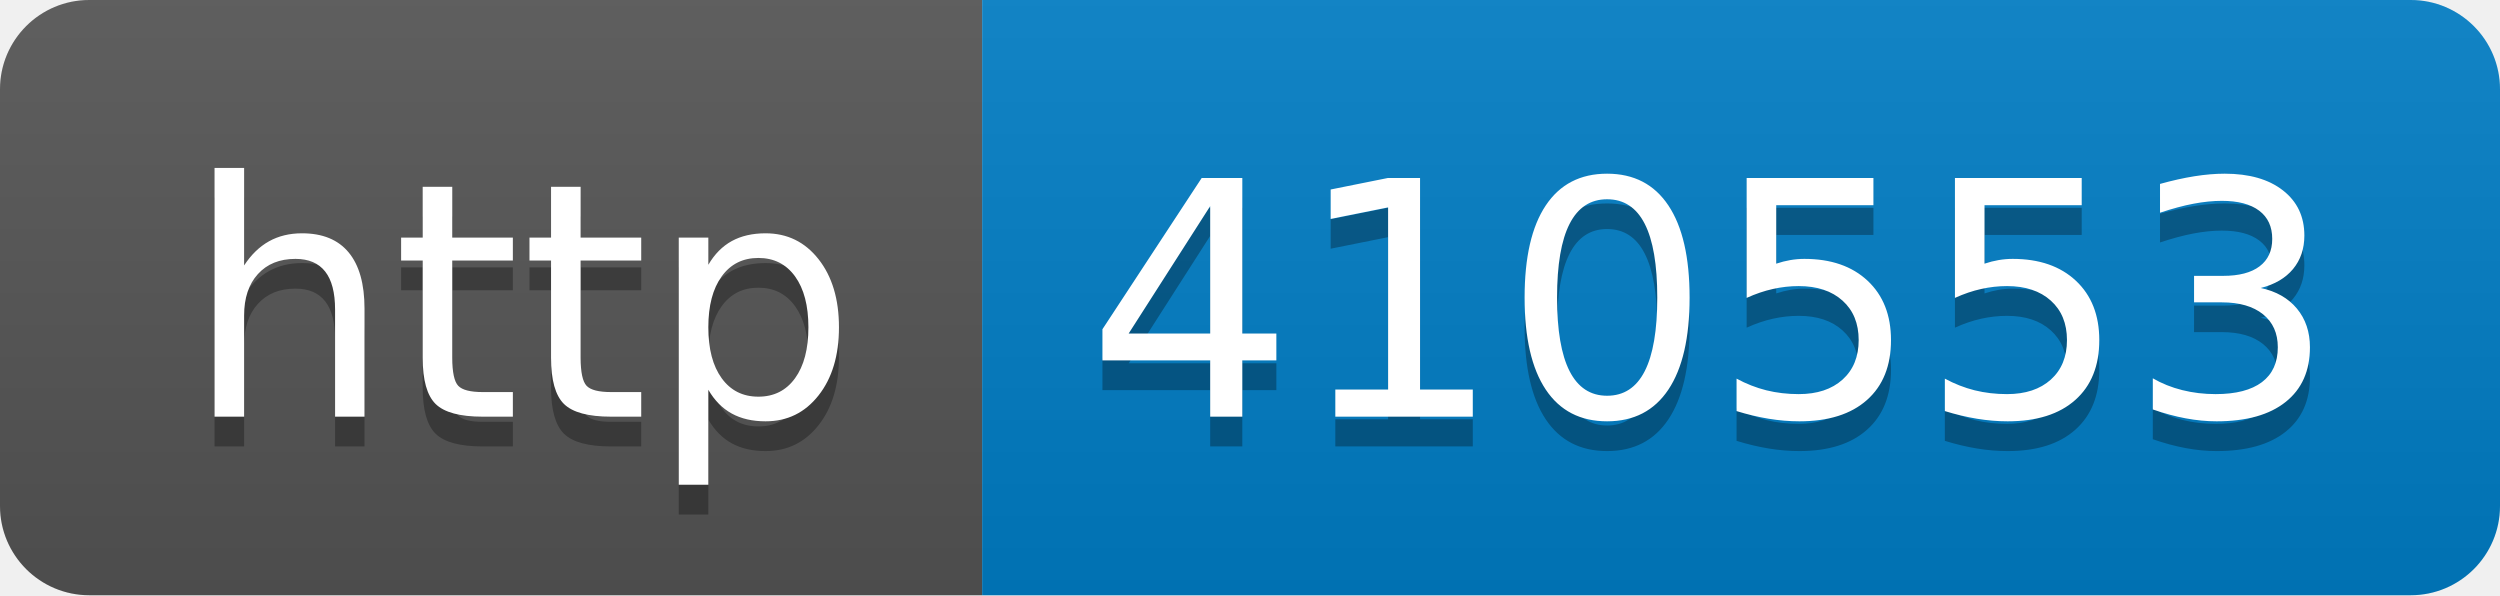
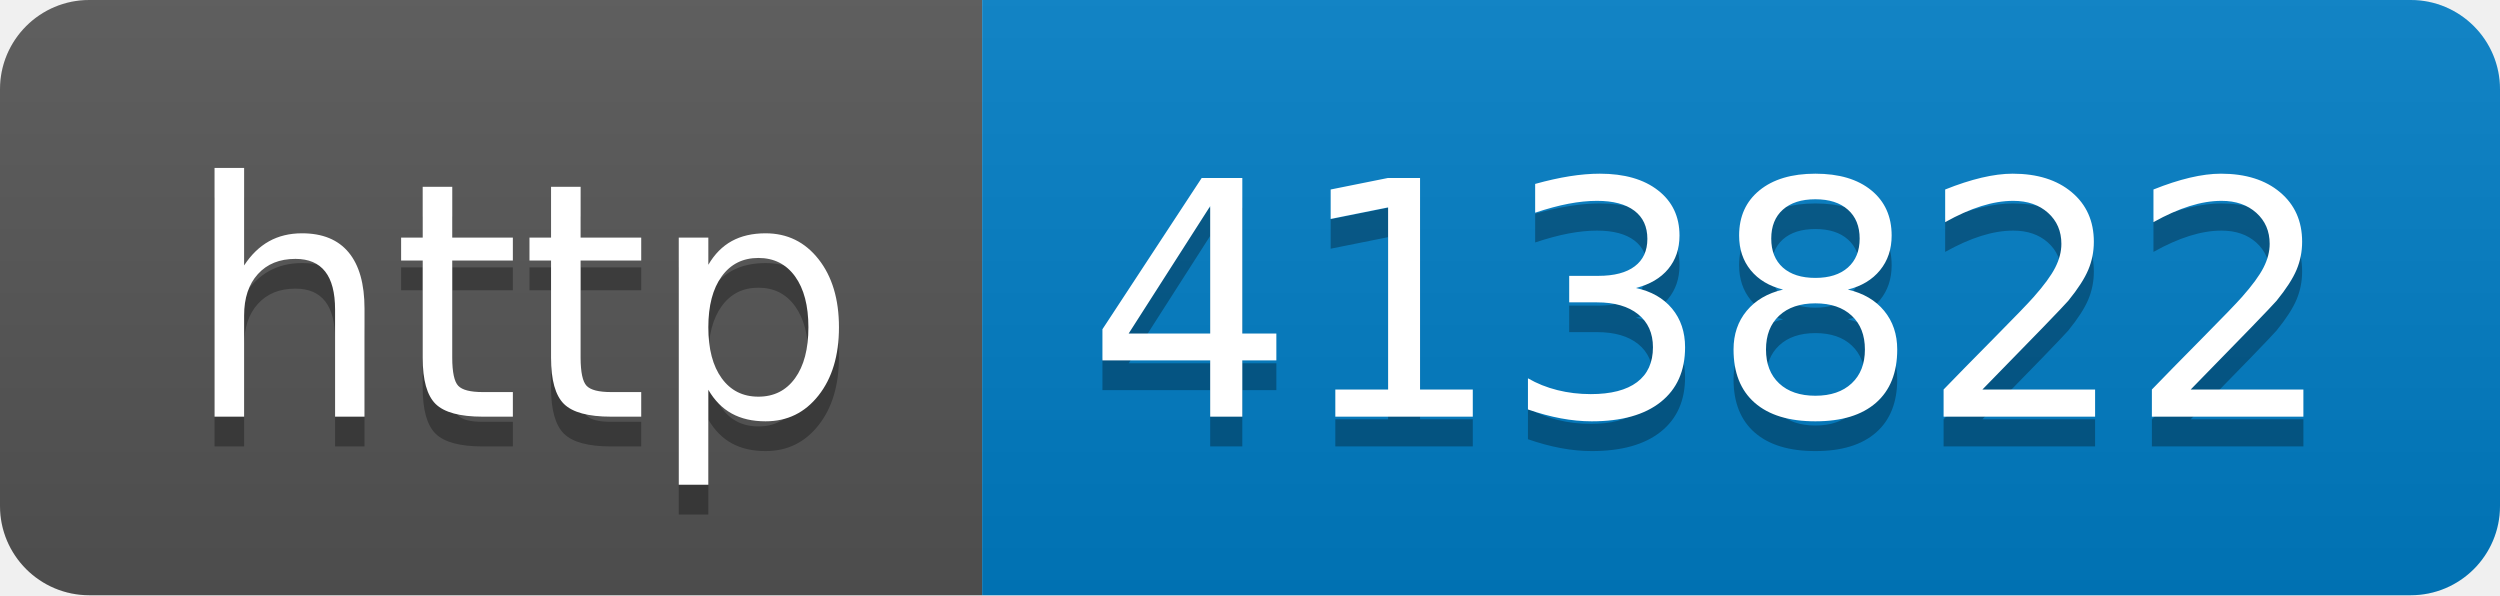
- <svg xmlns="http://www.w3.org/2000/svg" width="84" height="20" role="img" aria-label="http: 410553">
+ <svg xmlns="http://www.w3.org/2000/svg" width="84" height="20" role="img" aria-label="http: 413822">
  <linearGradient id="s" x2="0" y2="100%">
    <stop offset="0" stop-color="#bbb" stop-opacity=".1" />
    <stop offset="1" stop-opacity=".1" />
  </linearGradient>
  <clipPath id="r">
    <rect width="84" height="20" rx="3" fill="#fff" />
  </clipPath>
  <g clip-path="url(#r)">
    <rect width="33" height="20" fill="#555" />
    <rect x="33" width="51" height="20" fill="#007ec6" />
    <rect width="84" height="20" fill="url(#s)" />
  </g>
  <g fill="#fff" text-anchor="middle" font-family="Verdana,Geneva,DejaVu Sans,sans-serif" text-rendering="geometricPrecision" font-size="110">
    <text aria-hidden="true" x="175" y="150" fill="#010101" fill-opacity=".3" transform="scale(.1)" textLength="230">http</text>
    <text x="175" y="140" transform="scale(.1)" fill="#fff" textLength="230">http</text>
-     <text aria-hidden="true" x="575" y="150" fill="#010101" fill-opacity=".3" transform="scale(.1)" textLength="410">410553</text>
-     <text x="575" y="140" transform="scale(.1)" fill="#fff" textLength="410">410553</text>
+     <text aria-hidden="true" x="575" y="150" fill="#010101" fill-opacity=".3" transform="scale(.1)" textLength="410">413822</text>
+     <text x="575" y="140" transform="scale(.1)" fill="#fff" textLength="410">413822</text>
  </g>
</svg>
